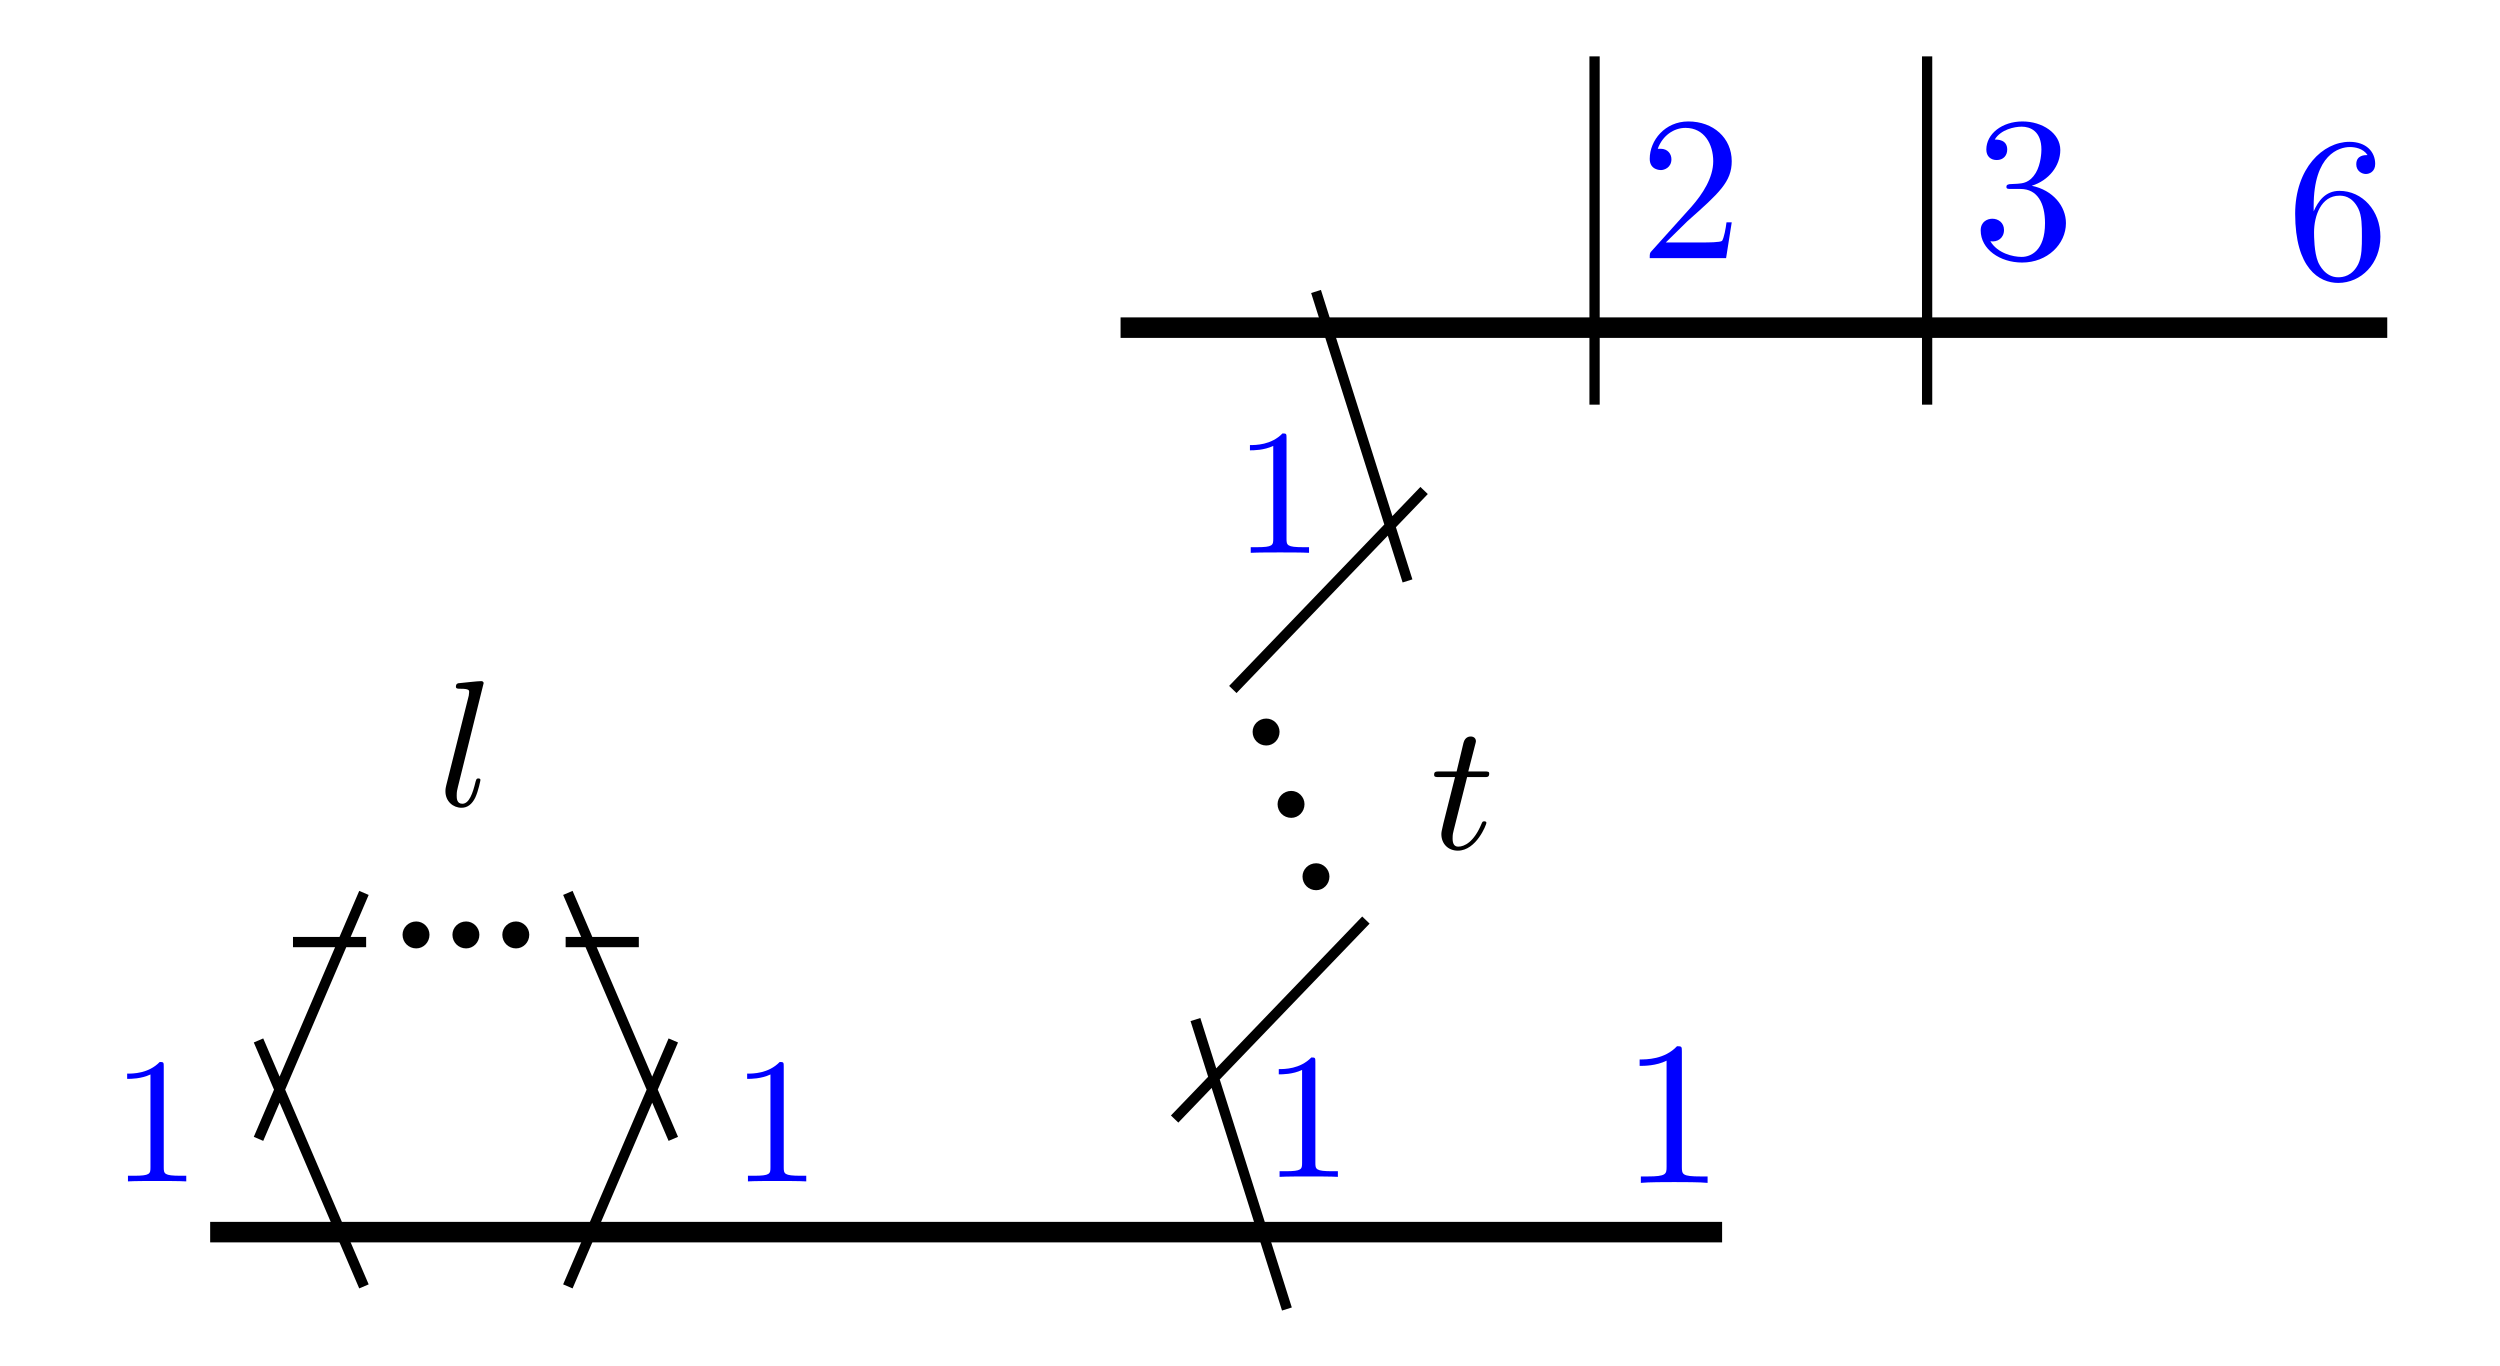
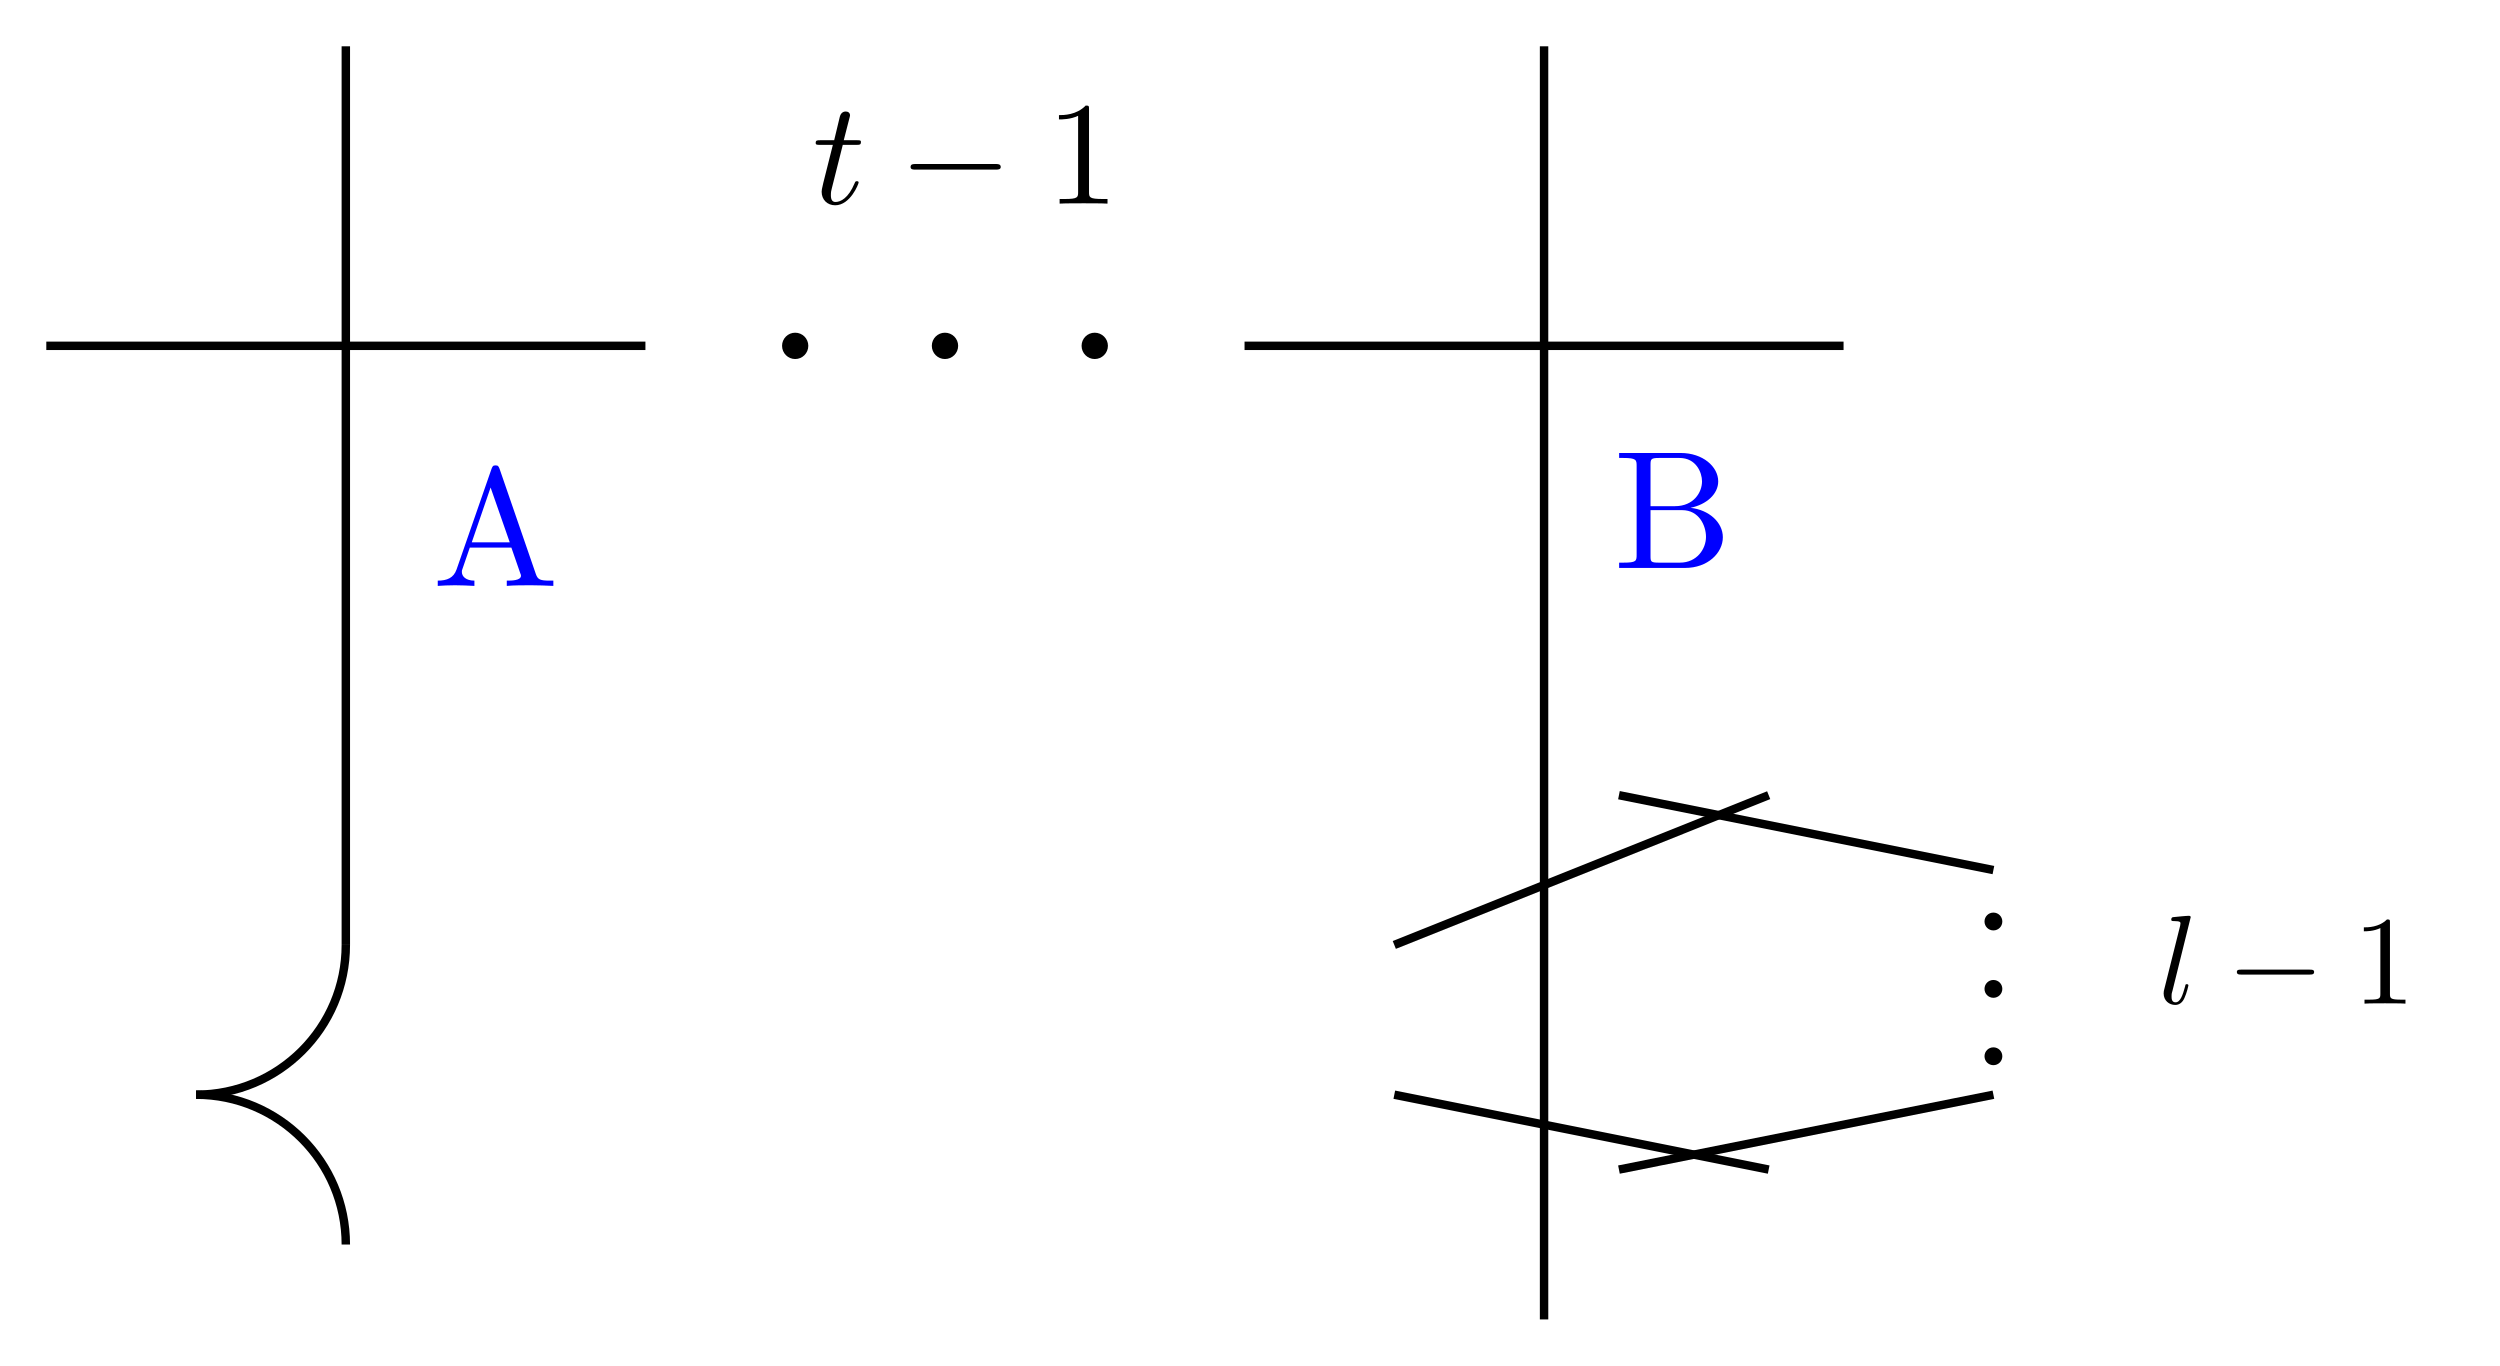
- <svg xmlns="http://www.w3.org/2000/svg" xmlns:xlink="http://www.w3.org/1999/xlink" width="97.163pt" height="53.065pt" viewBox="0 0 97.163 53.065" version="1.1" id="svg28">
-   <defs id="defs10">
-     <g id="g8">
+ <svg xmlns="http://www.w3.org/2000/svg" xmlns:xlink="http://www.w3.org/1999/xlink" width="118.29pt" height="64.62pt" viewBox="0 0 118.29 64.62" version="1.1" id="svg108">
+   <defs id="defs34">
+     <g id="g29">
      <g id="glyph-0-0">
-         <path d="M 2.344 -5.094 C 2.344 -5.297 2.344 -5.312 2.156 -5.312 C 1.672 -4.797 0.969 -4.797 0.703 -4.797 L 0.703 -4.547 C 0.875 -4.547 1.344 -4.547 1.75 -4.75 L 1.75 -0.625 C 1.75 -0.344 1.734 -0.25 1.016 -0.25 L 0.75 -0.25 L 0.75 0 C 1.031 -0.031 1.734 -0.031 2.047 -0.031 C 2.359 -0.031 3.062 -0.031 3.344 0 L 3.344 -0.25 L 3.078 -0.25 C 2.359 -0.25 2.344 -0.328 2.344 -0.625 Z M 2.344 -5.094 " id="path1" />
-       </g>
-       <g id="glyph-0-1">
-         <path d="M 1.047 -2.609 L 1.047 -2.812 C 1.047 -4.828 2.047 -5.109 2.453 -5.109 C 2.641 -5.109 2.969 -5.062 3.141 -4.797 C 3.031 -4.797 2.703 -4.797 2.703 -4.438 C 2.703 -4.188 2.906 -4.062 3.078 -4.062 C 3.203 -4.062 3.438 -4.141 3.438 -4.453 C 3.438 -4.922 3.094 -5.312 2.438 -5.312 C 1.406 -5.312 0.328 -4.281 0.328 -2.516 C 0.328 -0.391 1.266 0.172 2 0.172 C 2.891 0.172 3.641 -0.578 3.641 -1.625 C 3.641 -2.641 2.938 -3.406 2.047 -3.406 C 1.5 -3.406 1.219 -3 1.047 -2.609 Z M 2 -0.047 C 1.5 -0.047 1.266 -0.531 1.219 -0.641 C 1.062 -1.016 1.062 -1.656 1.062 -1.797 C 1.062 -2.422 1.328 -3.219 2.047 -3.219 C 2.172 -3.219 2.531 -3.219 2.781 -2.719 C 2.922 -2.438 2.922 -2.031 2.922 -1.641 C 2.922 -1.25 2.922 -0.859 2.781 -0.562 C 2.547 -0.094 2.188 -0.047 2 -0.047 Z M 2 -0.047 " id="path2" />
-       </g>
-       <g id="glyph-0-2">
-         <path d="M 1.016 -0.609 L 1.859 -1.438 C 3.094 -2.531 3.578 -2.969 3.578 -3.766 C 3.578 -4.672 2.859 -5.312 1.891 -5.312 C 0.984 -5.312 0.391 -4.578 0.391 -3.859 C 0.391 -3.422 0.797 -3.422 0.828 -3.422 C 0.953 -3.422 1.234 -3.516 1.234 -3.844 C 1.234 -4.047 1.094 -4.25 0.812 -4.25 C 0.75 -4.25 0.734 -4.25 0.703 -4.25 C 0.891 -4.766 1.328 -5.062 1.781 -5.062 C 2.516 -5.062 2.859 -4.422 2.859 -3.766 C 2.859 -3.125 2.453 -2.5 2.016 -2 L 0.484 -0.297 C 0.391 -0.203 0.391 -0.188 0.391 0 L 3.359 0 L 3.578 -1.391 L 3.375 -1.391 C 3.344 -1.141 3.281 -0.797 3.203 -0.672 C 3.141 -0.609 2.625 -0.609 2.453 -0.609 Z M 1.016 -0.609 " id="path3" />
-       </g>
-       <g id="glyph-0-3">
-         <path d="M 2.312 -2.812 C 2.969 -3.016 3.422 -3.578 3.422 -4.203 C 3.422 -4.859 2.719 -5.312 1.953 -5.312 C 1.156 -5.312 0.547 -4.828 0.547 -4.219 C 0.547 -3.953 0.719 -3.812 0.953 -3.812 C 1.203 -3.812 1.359 -3.984 1.359 -4.219 C 1.359 -4.609 0.984 -4.609 0.875 -4.609 C 1.109 -5 1.641 -5.109 1.922 -5.109 C 2.25 -5.109 2.688 -4.938 2.688 -4.219 C 2.688 -4.125 2.672 -3.656 2.469 -3.312 C 2.234 -2.922 1.953 -2.906 1.766 -2.891 C 1.703 -2.891 1.5 -2.875 1.453 -2.875 C 1.391 -2.859 1.328 -2.859 1.328 -2.766 C 1.328 -2.688 1.391 -2.688 1.516 -2.688 L 1.875 -2.688 C 2.531 -2.688 2.828 -2.141 2.828 -1.359 C 2.828 -0.281 2.266 -0.047 1.922 -0.047 C 1.578 -0.047 0.984 -0.188 0.703 -0.656 C 0.984 -0.609 1.234 -0.781 1.234 -1.094 C 1.234 -1.375 1.016 -1.531 0.781 -1.531 C 0.594 -1.531 0.328 -1.422 0.328 -1.078 C 0.328 -0.344 1.078 0.172 1.938 0.172 C 2.922 0.172 3.641 -0.547 3.641 -1.359 C 3.641 -2.016 3.141 -2.641 2.312 -2.812 Z M 2.312 -2.812 " id="path4" />
+         <path d="M 1.438 -2.781 L 2.094 -2.781 C 2.234 -2.781 2.297 -2.781 2.297 -2.922 C 2.297 -3 2.234 -3 2.109 -3 L 1.484 -3 C 1.734 -4 1.781 -4.125 1.781 -4.172 C 1.781 -4.297 1.688 -4.359 1.578 -4.359 C 1.547 -4.359 1.359 -4.359 1.297 -4.109 L 1.031 -3 L 0.375 -3 C 0.234 -3 0.156 -3 0.156 -2.875 C 0.156 -2.781 0.219 -2.781 0.359 -2.781 L 0.969 -2.781 C 0.469 -0.812 0.438 -0.688 0.438 -0.562 C 0.438 -0.188 0.703 0.078 1.078 0.078 C 1.797 0.078 2.188 -0.938 2.188 -1 C 2.188 -1.062 2.125 -1.062 2.109 -1.062 C 2.047 -1.062 2.031 -1.047 2 -0.969 C 1.703 -0.25 1.328 -0.078 1.094 -0.078 C 0.953 -0.078 0.875 -0.172 0.875 -0.391 C 0.875 -0.562 0.891 -0.609 0.922 -0.734 Z M 1.438 -2.781 " id="path2" />
      </g>
      <g id="glyph-1-0">
-         <path d="M 2.047 -4.453 C 2.047 -4.625 2.047 -4.641 1.891 -4.641 C 1.453 -4.188 0.844 -4.188 0.625 -4.188 L 0.625 -3.984 C 0.766 -3.984 1.172 -3.984 1.531 -4.156 L 1.531 -0.547 C 1.531 -0.297 1.516 -0.219 0.891 -0.219 L 0.656 -0.219 L 0.656 0 C 0.906 -0.016 1.516 -0.016 1.797 -0.016 C 2.062 -0.016 2.672 -0.016 2.922 0 L 2.922 -0.219 L 2.703 -0.219 C 2.062 -0.219 2.047 -0.297 2.047 -0.547 Z M 2.047 -4.453 " id="path5" />
+         <path d="M 4.594 -1.609 C 4.703 -1.609 4.844 -1.609 4.844 -1.734 C 4.844 -1.875 4.703 -1.875 4.594 -1.875 L 0.828 -1.875 C 0.703 -1.875 0.578 -1.875 0.578 -1.734 C 0.578 -1.609 0.703 -1.609 0.828 -1.609 Z M 4.594 -1.609 " id="path5" />
      </g>
      <g id="glyph-2-0">
-         <path d="M 1.906 -2.5 C 1.906 -2.781 1.672 -3.016 1.391 -3.016 C 1.094 -3.016 0.859 -2.781 0.859 -2.5 C 0.859 -2.203 1.094 -1.969 1.391 -1.969 C 1.672 -1.969 1.906 -2.203 1.906 -2.5 Z M 1.906 -2.5 " id="path6" />
+         <path d="M 2.047 -4.453 C 2.047 -4.625 2.047 -4.641 1.891 -4.641 C 1.453 -4.188 0.844 -4.188 0.625 -4.188 L 0.625 -3.984 C 0.766 -3.984 1.172 -3.984 1.531 -4.156 L 1.531 -0.547 C 1.531 -0.297 1.516 -0.219 0.891 -0.219 L 0.656 -0.219 L 0.656 0 C 0.906 -0.016 1.516 -0.016 1.797 -0.016 C 2.062 -0.016 2.672 -0.016 2.922 0 L 2.922 -0.219 L 2.703 -0.219 C 2.062 -0.219 2.047 -0.297 2.047 -0.547 Z M 2.047 -4.453 " id="path8" />
      </g>
      <g id="glyph-3-0">
-         <path d="M 1.797 -4.766 C 1.797 -4.766 1.797 -4.844 1.703 -4.844 C 1.547 -4.844 1.031 -4.781 0.859 -4.766 C 0.797 -4.766 0.719 -4.75 0.719 -4.625 C 0.719 -4.547 0.797 -4.547 0.906 -4.547 C 1.234 -4.547 1.234 -4.484 1.234 -4.422 L 1.219 -4.281 L 0.344 -0.797 C 0.328 -0.719 0.312 -0.672 0.312 -0.562 C 0.312 -0.172 0.609 0.078 0.938 0.078 C 1.172 0.078 1.344 -0.062 1.469 -0.312 C 1.594 -0.578 1.672 -0.984 1.672 -1 C 1.672 -1.062 1.609 -1.062 1.594 -1.062 C 1.516 -1.062 1.516 -1.031 1.484 -0.938 C 1.375 -0.484 1.234 -0.078 0.969 -0.078 C 0.75 -0.078 0.75 -0.297 0.75 -0.391 C 0.75 -0.562 0.766 -0.594 0.797 -0.734 Z M 1.797 -4.766 " id="path7" />
+         <path d="M 3.172 -5.547 C 3.125 -5.656 3.109 -5.703 2.984 -5.703 C 2.859 -5.703 2.844 -5.656 2.797 -5.547 L 1.141 -0.781 C 1 -0.375 0.688 -0.25 0.25 -0.25 L 0.25 0 C 0.438 -0.016 0.781 -0.031 1.062 -0.031 C 1.312 -0.031 1.734 -0.016 1.984 0 L 1.984 -0.25 C 1.578 -0.25 1.391 -0.453 1.391 -0.656 C 1.391 -0.672 1.391 -0.75 1.406 -0.766 L 1.766 -1.812 L 3.734 -1.812 L 4.156 -0.594 C 4.172 -0.562 4.188 -0.516 4.188 -0.484 C 4.188 -0.25 3.734 -0.25 3.516 -0.25 L 3.516 0 C 3.812 -0.031 4.359 -0.031 4.672 -0.031 C 5.016 -0.031 5.375 -0.016 5.719 0 L 5.719 -0.25 L 5.562 -0.25 C 5.094 -0.25 4.984 -0.297 4.891 -0.562 Z M 2.75 -4.656 L 3.656 -2.062 L 1.859 -2.062 Z M 2.75 -4.656 " id="path11" />
      </g>
      <g id="glyph-3-1">
-         <path d="M 1.438 -2.781 L 2.094 -2.781 C 2.234 -2.781 2.297 -2.781 2.297 -2.922 C 2.297 -3 2.234 -3 2.109 -3 L 1.484 -3 C 1.734 -4 1.781 -4.125 1.781 -4.172 C 1.781 -4.297 1.688 -4.359 1.578 -4.359 C 1.547 -4.359 1.359 -4.359 1.297 -4.109 L 1.031 -3 L 0.375 -3 C 0.234 -3 0.156 -3 0.156 -2.875 C 0.156 -2.781 0.219 -2.781 0.359 -2.781 L 0.969 -2.781 C 0.469 -0.812 0.438 -0.688 0.438 -0.562 C 0.438 -0.188 0.703 0.078 1.078 0.078 C 1.797 0.078 2.188 -0.938 2.188 -1 C 2.188 -1.062 2.125 -1.062 2.109 -1.062 C 2.047 -1.062 2.031 -1.047 2 -0.969 C 1.703 -0.25 1.328 -0.078 1.094 -0.078 C 0.953 -0.078 0.875 -0.172 0.875 -0.391 C 0.875 -0.562 0.891 -0.609 0.922 -0.734 Z M 1.438 -2.781 " id="path8" />
+         <path d="M 1.766 -2.922 L 1.766 -4.875 C 1.766 -5.141 1.781 -5.203 2.156 -5.203 L 3.141 -5.203 C 3.922 -5.203 4.203 -4.516 4.203 -4.094 C 4.203 -3.578 3.812 -2.922 2.922 -2.922 Z M 3.656 -2.844 C 4.422 -3 4.969 -3.5 4.969 -4.094 C 4.969 -4.797 4.234 -5.438 3.203 -5.438 L 0.281 -5.438 L 0.281 -5.203 L 0.484 -5.203 C 1.094 -5.203 1.109 -5.109 1.109 -4.828 L 1.109 -0.625 C 1.109 -0.328 1.094 -0.25 0.484 -0.25 L 0.281 -0.25 L 0.281 0 L 3.406 0 C 4.469 0 5.188 -0.703 5.188 -1.453 C 5.188 -2.156 4.531 -2.75 3.656 -2.844 Z M 3.156 -0.25 L 2.156 -0.25 C 1.781 -0.25 1.766 -0.297 1.766 -0.562 L 1.766 -2.734 L 3.266 -2.734 C 4.062 -2.734 4.391 -2 4.391 -1.469 C 4.391 -0.906 3.969 -0.25 3.156 -0.25 Z M 3.156 -0.25 " id="path14" />
+       </g>
+       <g id="glyph-3-2">
+         <path d="M 1.531 -0.422 C 1.531 -0.656 1.344 -0.844 1.109 -0.844 C 0.875 -0.844 0.688 -0.656 0.688 -0.422 C 0.688 -0.188 0.875 0 1.109 0 C 1.344 0 1.531 -0.188 1.531 -0.422 Z M 1.531 -0.422 " id="path17" />
+       </g>
+       <g id="glyph-4-0">
+         <path d="M 1.547 -4.094 C 1.547 -4.094 1.547 -4.156 1.469 -4.156 C 1.328 -4.156 0.891 -4.109 0.734 -4.094 C 0.688 -4.094 0.625 -4.078 0.625 -3.969 C 0.625 -3.906 0.688 -3.906 0.766 -3.906 C 1.062 -3.906 1.062 -3.844 1.062 -3.797 L 1.047 -3.688 L 0.297 -0.688 C 0.281 -0.625 0.266 -0.578 0.266 -0.484 C 0.266 -0.141 0.531 0.062 0.812 0.062 C 1 0.062 1.156 -0.047 1.25 -0.266 C 1.359 -0.5 1.438 -0.844 1.438 -0.859 C 1.438 -0.922 1.375 -0.922 1.359 -0.922 C 1.297 -0.922 1.297 -0.891 1.281 -0.812 C 1.172 -0.422 1.062 -0.062 0.828 -0.062 C 0.641 -0.062 0.641 -0.25 0.641 -0.344 C 0.641 -0.484 0.656 -0.516 0.688 -0.625 Z M 1.547 -4.094 " id="path20" />
+       </g>
+       <g id="glyph-5-0">
+         <path d="M 3.938 -1.375 C 4.047 -1.375 4.156 -1.375 4.156 -1.5 C 4.156 -1.609 4.047 -1.609 3.938 -1.609 L 0.703 -1.609 C 0.609 -1.609 0.5 -1.609 0.5 -1.5 C 0.5 -1.375 0.609 -1.375 0.703 -1.375 Z M 3.938 -1.375 " id="path23" />
+       </g>
+       <g id="glyph-6-0">
+         <path d="M 1.766 -3.828 C 1.766 -3.969 1.766 -3.984 1.625 -3.984 C 1.25 -3.609 0.719 -3.609 0.531 -3.609 L 0.531 -3.422 C 0.656 -3.422 1 -3.422 1.312 -3.578 L 1.312 -0.469 C 1.312 -0.25 1.297 -0.188 0.766 -0.188 L 0.562 -0.188 L 0.562 0 C 0.781 -0.016 1.297 -0.016 1.531 -0.016 C 1.781 -0.016 2.297 -0.016 2.5 0 L 2.5 -0.188 L 2.312 -0.188 C 1.781 -0.188 1.766 -0.25 1.766 -0.469 Z M 1.766 -3.828 " id="path26" />
      </g>
    </g>
    <clipPath id="clip-0">
-       <path clip-rule="nonzero" d="M 4 29 L 32 29 L 32 53.066 L 4 53.066 Z M 4 29 " id="path9" />
-     </clipPath>
-     <clipPath id="clip-1">
-       <path clip-rule="nonzero" d="M 40 5 L 61 5 L 61 53.066 L 40 53.066 Z M 40 5 " id="path10" />
+       <path clip-rule="nonzero" d="M 3 46 L 22 46 L 22 64.621 L 3 64.621 Z M 3 46 " id="path31" />
    </clipPath>
  </defs>
-   <path fill="none" stroke-width="0.797" stroke-linecap="butt" stroke-linejoin="miter" stroke="rgb(0%, 0%, 0%)" stroke-opacity="1" stroke-miterlimit="10" d="M -1.453 -0.001 L 57.309 -0.001 " transform="matrix(1, 0, 0, -1, 9.621, 47.886)" id="path11" />
-   <g fill="rgb(0%, 0%, 100%)" fill-opacity="1" id="g11">
-     <use xlink:href="#glyph-0-0" x="63.022" y="45.973" id="use11" />
+   <g fill="#000000" fill-opacity="1" id="g38">
+     <use xlink:href="#glyph-0-0" x="38.439" y="9.635" id="use36" />
  </g>
-   <g clip-path="url(#clip-0)" id="g12">
-     <path fill="none" stroke-width="0.399" stroke-linecap="butt" stroke-linejoin="miter" stroke="rgb(0%, 0%, 0%)" stroke-opacity="1" stroke-miterlimit="10" d="M 4.524 -2.11 L 0.426 7.449 M 0.426 3.624 L 4.524 13.183 M 1.766 11.273 L 4.609 11.273 M 12.363 11.273 L 15.207 11.273 M 12.449 13.183 L 16.547 3.624 M 16.547 7.449 L 12.449 -2.11 " transform="matrix(1, 0, 0, -1, 9.621, 47.886)" id="path12" />
+   <g fill="#000000" fill-opacity="1" id="g42">
+     <use xlink:href="#glyph-1-0" x="42.507" y="9.635" id="use40" />
  </g>
-   <g fill="rgb(0%, 0%, 100%)" fill-opacity="1" id="g13">
-     <use xlink:href="#glyph-1-0" x="4.317" y="45.915" id="use12" />
+   <g fill="#000000" fill-opacity="1" id="g46">
+     <use xlink:href="#glyph-2-0" x="49.481" y="9.635" id="use44" />
  </g>
-   <g fill="rgb(0%, 0%, 0%)" fill-opacity="1" id="g14">
-     <use xlink:href="#glyph-2-0" x="14.786" y="38.829" id="use13" />
+   <path fill-rule="nonzero" fill="rgb(0%, 0%, 0%)" fill-opacity="1" d="M 38.246 16.363 C 38.246 16.02 37.969 15.742 37.625 15.742 C 37.281 15.742 37.004 16.02 37.004 16.363 C 37.004 16.707 37.281 16.988 37.625 16.988 C 37.969 16.988 38.246 16.707 38.246 16.363 Z M 38.246 16.363 " id="path48" />
+   <path fill-rule="nonzero" fill="rgb(0%, 0%, 0%)" fill-opacity="1" d="M 52.422 16.363 C 52.422 16.02 52.141 15.742 51.797 15.742 C 51.453 15.742 51.176 16.02 51.176 16.363 C 51.176 16.707 51.453 16.988 51.797 16.988 C 52.141 16.988 52.422 16.707 52.422 16.363 Z M 52.422 16.363 " id="path50" />
+   <path fill-rule="nonzero" fill="rgb(0%, 0%, 0%)" fill-opacity="1" d="M 45.336 16.363 C 45.336 16.02 45.055 15.742 44.711 15.742 C 44.367 15.742 44.09 16.02 44.09 16.363 C 44.09 16.707 44.367 16.988 44.711 16.988 C 45.055 16.988 45.336 16.707 45.336 16.363 Z M 45.336 16.363 " id="path52" />
+   <path fill="none" stroke-width="0.399" stroke-linecap="butt" stroke-linejoin="miter" stroke="rgb(0%, 0%, 0%)" stroke-opacity="1" stroke-miterlimit="10" d="M -56.694 42.522 L -28.346 42.522 " transform="matrix(1, 0, 0, -1, 58.885, 58.885)" id="path54" />
+   <path fill="none" stroke-width="0.399" stroke-linecap="butt" stroke-linejoin="miter" stroke="rgb(0%, 0%, 0%)" stroke-opacity="1" stroke-miterlimit="10" d="M -42.522 56.694 L -42.522 14.174 " transform="matrix(1, 0, 0, -1, 58.885, 58.885)" id="path56" />
+   <path fill="none" stroke-width="0.399" stroke-linecap="butt" stroke-linejoin="miter" stroke="rgb(0%, 0%, 0%)" stroke-opacity="1" stroke-miterlimit="10" d="M -42.522 14.174 C -42.522 10.26 -45.694 7.088 -49.608 7.088 " transform="matrix(1, 0, 0, -1, 58.885, 58.885)" id="path58" />
+   <g clip-path="url(#clip-0)" id="g62">
+     <path fill="none" stroke-width="0.399" stroke-linecap="butt" stroke-linejoin="miter" stroke="#000000" stroke-opacity="1" stroke-miterlimit="10" d="m -49.608,7.088 c 3.914,0 7.086,-3.176 7.086,-7.09" transform="matrix(1,0,0,-1,58.885,58.885)" id="path60" />
  </g>
-   <g fill="rgb(0%, 0%, 0%)" fill-opacity="1" id="g15">
-     <use xlink:href="#glyph-2-0" x="16.725" y="38.829" id="use14" />
+   <g fill="#0000ff" fill-opacity="1" id="g66">
+     <use xlink:href="#glyph-3-0" x="20.463" y="27.723" id="use64" />
  </g>
-   <g fill="rgb(0%, 0%, 0%)" fill-opacity="1" id="g16">
-     <use xlink:href="#glyph-3-0" x="17" y="31.316" id="use15" />
+   <path fill="none" stroke-width="0.399" stroke-linecap="butt" stroke-linejoin="miter" stroke="rgb(0%, 0%, 0%)" stroke-opacity="1" stroke-miterlimit="10" d="M 0.002 42.522 L 28.345 42.522 " transform="matrix(1, 0, 0, -1, 58.885, 58.885)" id="path68" />
+   <path fill="none" stroke-width="0.399" stroke-linecap="butt" stroke-linejoin="miter" stroke="rgb(0%, 0%, 0%)" stroke-opacity="1" stroke-miterlimit="10" d="M 14.174 56.694 L 14.174 -3.545 " transform="matrix(1, 0, 0, -1, 58.885, 58.885)" id="path70" />
+   <g fill="#0000ff" fill-opacity="1" id="g74">
+     <use xlink:href="#glyph-3-1" x="76.33" y="26.872" id="use72" />
  </g>
-   <g fill="rgb(0%, 0%, 0%)" fill-opacity="1" id="g17">
-     <use xlink:href="#glyph-2-0" x="18.664" y="38.829" id="use16" />
+   <path fill="none" stroke-width="0.399" stroke-linecap="butt" stroke-linejoin="miter" stroke="rgb(0%, 0%, 0%)" stroke-opacity="1" stroke-miterlimit="10" d="M 7.088 14.174 L 24.802 21.26 " transform="matrix(1, 0, 0, -1, 58.885, 58.885)" id="path76" />
+   <path fill="none" stroke-width="0.399" stroke-linecap="butt" stroke-linejoin="miter" stroke="rgb(0%, 0%, 0%)" stroke-opacity="1" stroke-miterlimit="10" d="M 7.088 7.088 L 24.802 3.545 " transform="matrix(1, 0, 0, -1, 58.885, 58.885)" id="path78" />
+   <path fill="none" stroke-width="0.399" stroke-linecap="butt" stroke-linejoin="miter" stroke="rgb(0%, 0%, 0%)" stroke-opacity="1" stroke-miterlimit="10" d="M 17.717 21.26 L 35.435 17.717 " transform="matrix(1, 0, 0, -1, 58.885, 58.885)" id="path80" />
+   <path fill="none" stroke-width="0.399" stroke-linecap="butt" stroke-linejoin="miter" stroke="rgb(0%, 0%, 0%)" stroke-opacity="1" stroke-miterlimit="10" d="M 17.717 3.545 L 35.435 7.088 " transform="matrix(1, 0, 0, -1, 58.885, 58.885)" id="path82" />
+   <g fill="#000000" fill-opacity="1" id="g86">
+     <use xlink:href="#glyph-3-2" x="93.211" y="44.024" id="use84" />
  </g>
-   <g fill="rgb(0%, 0%, 100%)" fill-opacity="1" id="g18">
-     <use xlink:href="#glyph-1-0" x="28.413" y="45.915" id="use17" />
+   <g fill="#000000" fill-opacity="1" id="g90">
+     <use xlink:href="#glyph-3-2" x="93.211" y="47.212" id="use88" />
  </g>
-   <g clip-path="url(#clip-1)" id="g19">
-     <path fill="none" stroke-width="0.399" stroke-linecap="butt" stroke-linejoin="miter" stroke="rgb(0%, 0%, 0%)" stroke-opacity="1" stroke-miterlimit="10" d="M 40.395 -2.989 L 36.84 8.261 M 36.031 4.394 L 43.465 12.128 M 38.293 21.089 L 45.727 28.823 M 45.082 25.308 L 41.527 36.558 " transform="matrix(1, 0, 0, -1, 9.621, 47.886)" id="path18" />
+   <g fill="#000000" fill-opacity="1" id="g94">
+     <use xlink:href="#glyph-3-2" x="93.211" y="50.4" id="use92" />
  </g>
-   <g fill="rgb(0%, 0%, 100%)" fill-opacity="1" id="g20">
-     <use xlink:href="#glyph-1-0" x="49.075" y="45.739" id="use19" />
+   <g fill="#000000" fill-opacity="1" id="g98">
+     <use xlink:href="#glyph-4-0" x="102.109" y="47.488" id="use96" />
  </g>
-   <g fill="rgb(0%, 0%, 0%)" fill-opacity="1" id="g21">
-     <use xlink:href="#glyph-2-0" x="49.763" y="36.567" id="use20" />
+   <g fill="#000000" fill-opacity="1" id="g102">
+     <use xlink:href="#glyph-5-0" x="105.339" y="47.488" id="use100" />
  </g>
-   <g fill="rgb(0%, 0%, 0%)" fill-opacity="1" id="g22">
-     <use xlink:href="#glyph-2-0" x="48.794" y="33.755" id="use21" />
-   </g>
-   <g fill="rgb(0%, 0%, 0%)" fill-opacity="1" id="g23">
-     <use xlink:href="#glyph-2-0" x="47.824" y="30.943" id="use22" />
-   </g>
-   <g fill="rgb(0%, 0%, 0%)" fill-opacity="1" id="g24">
-     <use xlink:href="#glyph-3-1" x="55.581" y="32.983" id="use23" />
-   </g>
-   <g fill="rgb(0%, 0%, 100%)" fill-opacity="1" id="g25">
-     <use xlink:href="#glyph-1-0" x="47.954" y="21.486" id="use24" />
-   </g>
-   <path fill="none" stroke-width="0.797" stroke-linecap="butt" stroke-linejoin="miter" stroke="rgb(0%, 0%, 0%)" stroke-opacity="1" stroke-miterlimit="10" d="M 33.93 35.152 L 83.16 35.152 " transform="matrix(1, 0, 0, -1, 9.621, 47.886)" id="path25" />
-   <g fill="rgb(0%, 0%, 100%)" fill-opacity="1" id="g26">
-     <use xlink:href="#glyph-0-1" x="88.874" y="10.824" id="use25" />
-   </g>
-   <path fill="none" stroke-width="0.399" stroke-linecap="butt" stroke-linejoin="miter" stroke="rgb(0%, 0%, 0%)" stroke-opacity="1" stroke-miterlimit="10" d="M 52.352 32.159 L 52.352 45.695 " transform="matrix(1, 0, 0, -1, 9.621, 47.886)" id="path26" />
-   <g fill="rgb(0%, 0%, 100%)" fill-opacity="1" id="g27">
-     <use xlink:href="#glyph-0-2" x="63.726" y="10.032" id="use26" />
-   </g>
-   <path fill="none" stroke-width="0.399" stroke-linecap="butt" stroke-linejoin="miter" stroke="rgb(0%, 0%, 0%)" stroke-opacity="1" stroke-miterlimit="10" d="M 65.277 32.159 L 65.277 45.695 " transform="matrix(1, 0, 0, -1, 9.621, 47.886)" id="path27" />
-   <g fill="rgb(0%, 0%, 100%)" fill-opacity="1" id="g28">
-     <use xlink:href="#glyph-0-3" x="76.652" y="10.032" id="use27" />
+   <g fill="#000000" fill-opacity="1" id="g106">
+     <use xlink:href="#glyph-6-0" x="111.317" y="47.488" id="use104" />
  </g>
</svg>
